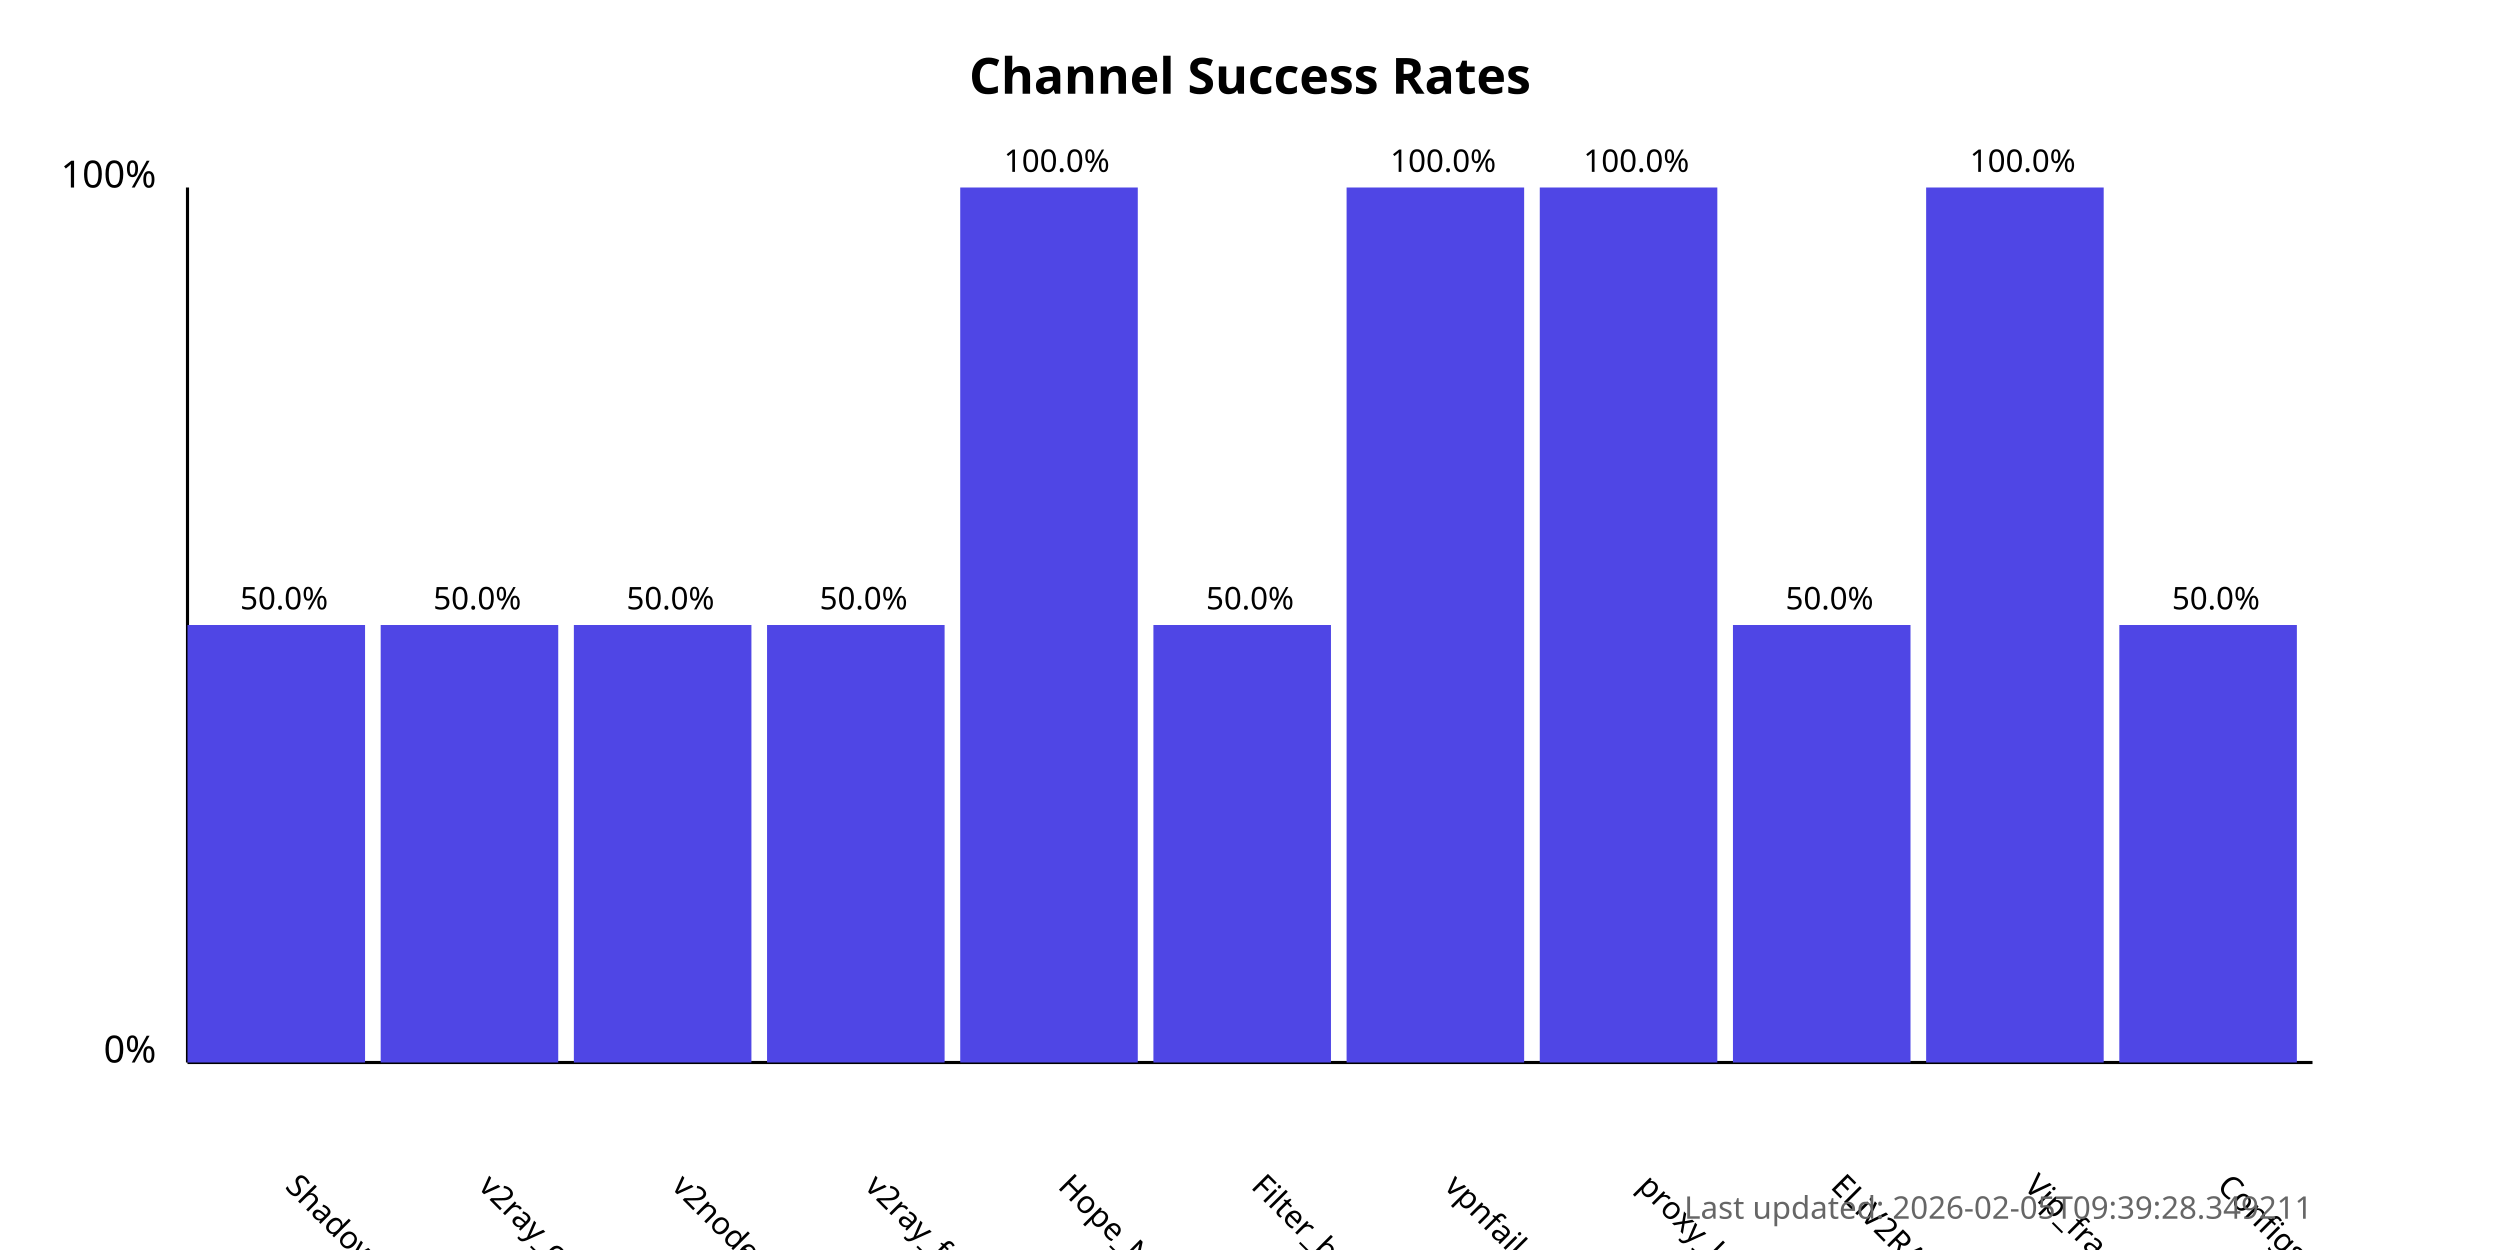
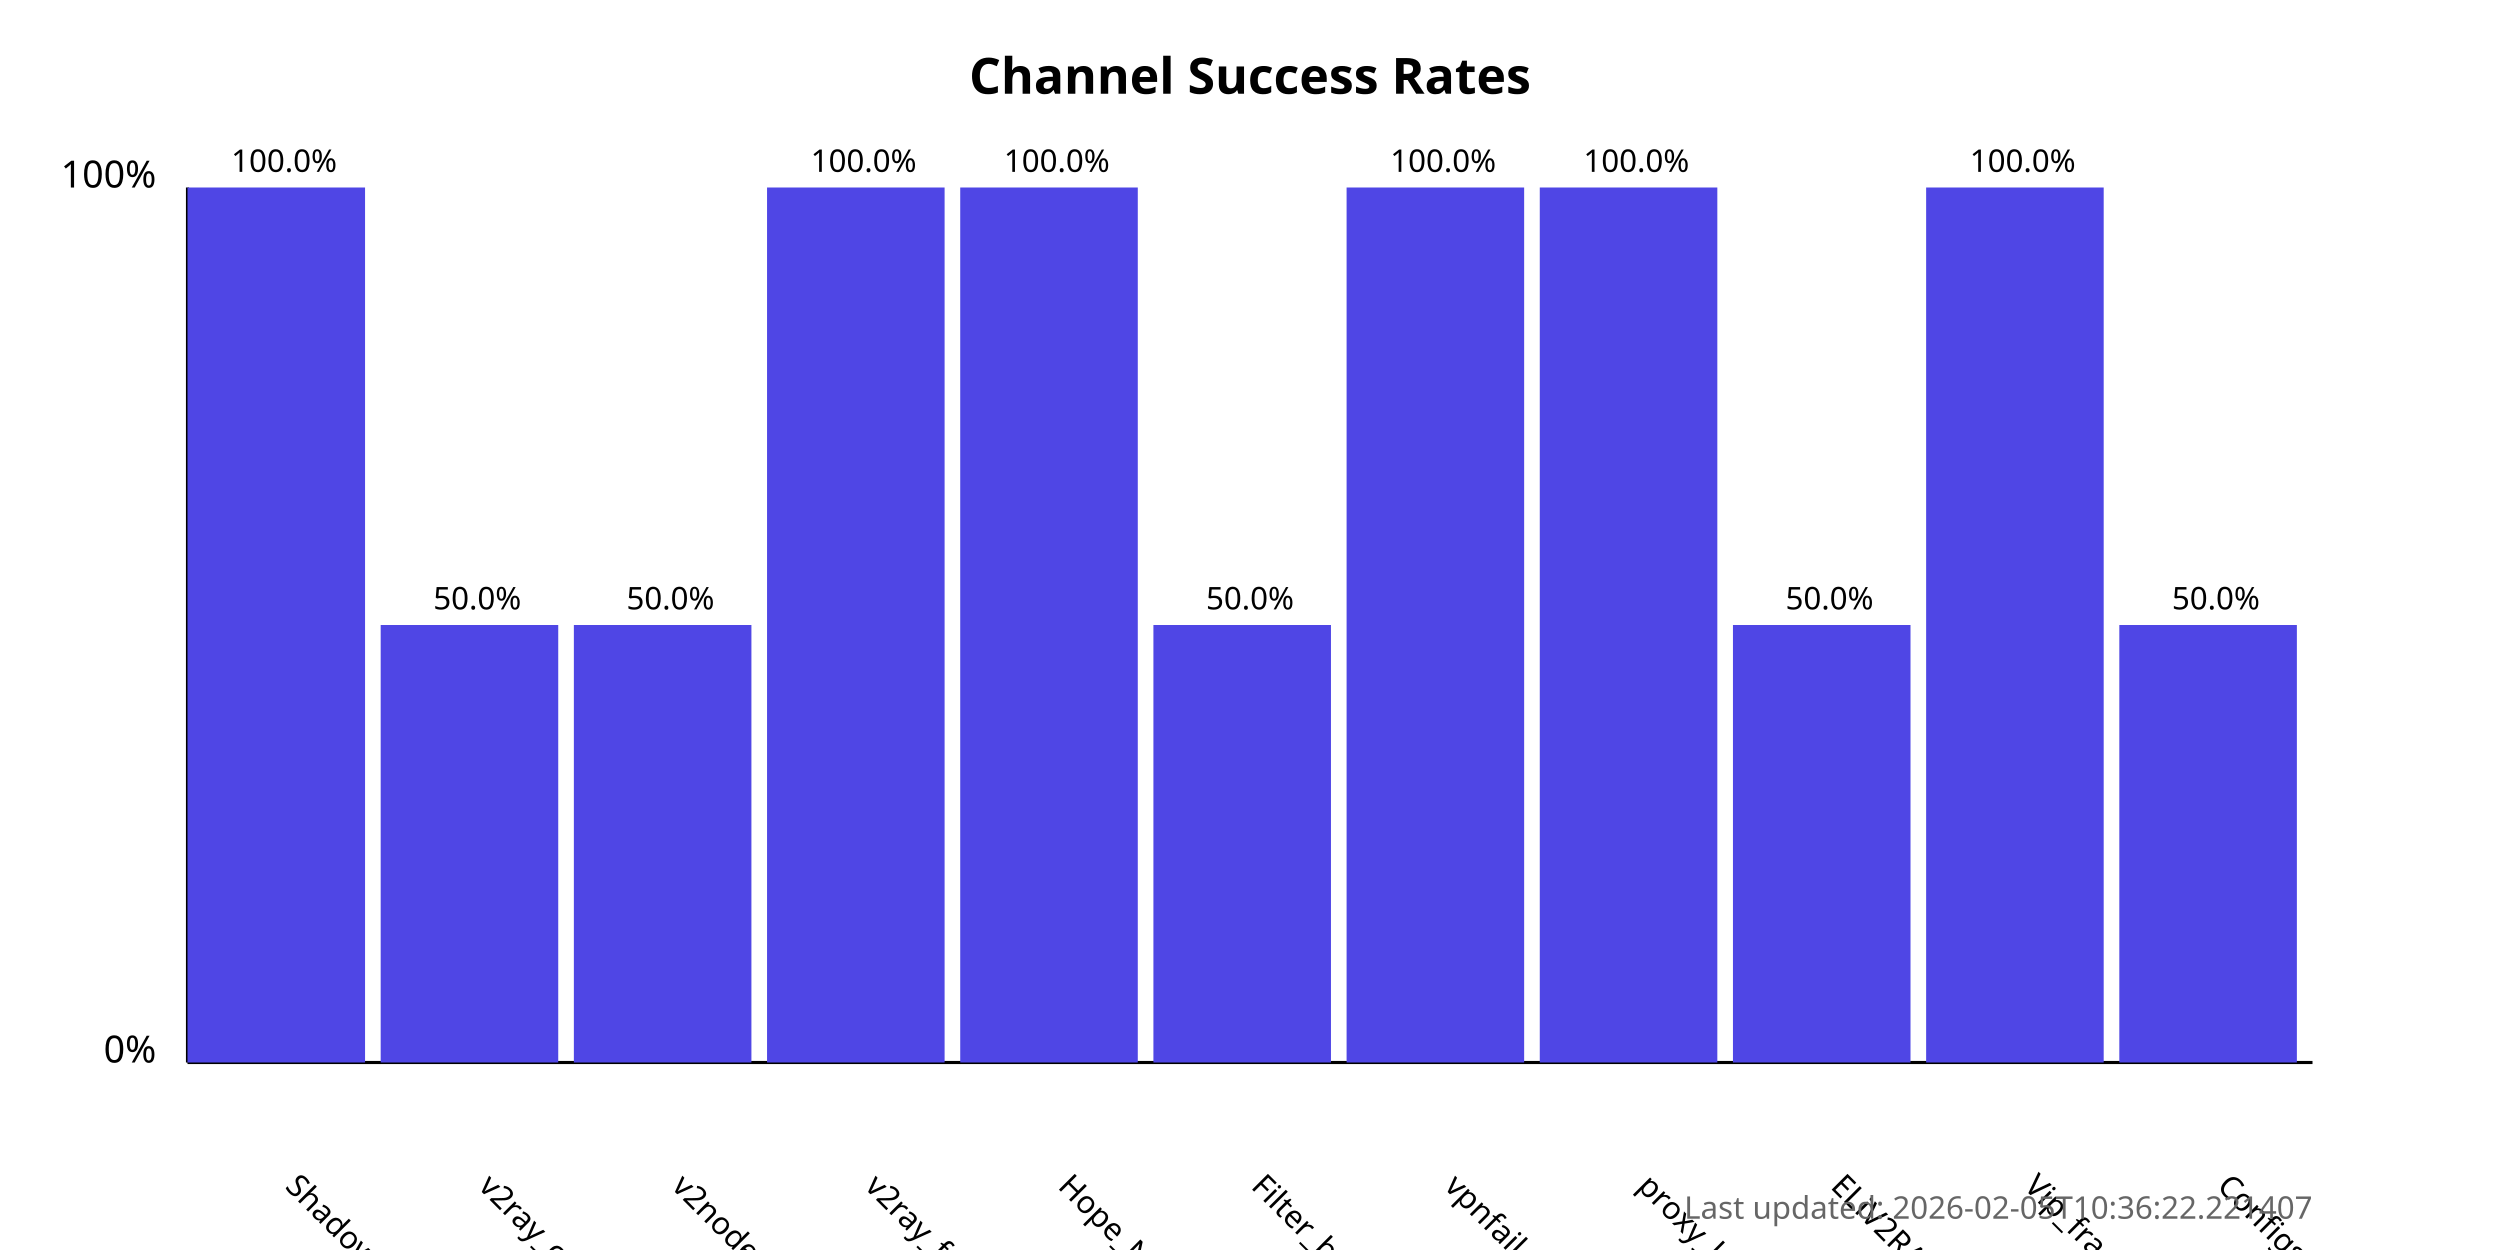
<svg xmlns="http://www.w3.org/2000/svg" width="800" height="400">
  <style>
            .chart-title { font: bold 16px sans-serif; }
            .axis-label { font: 12px sans-serif; }
            .tick-label { font: 10px sans-serif; }
            .bar { fill: #4f46e5; }
            .bar:hover { fill: #6366f1; }
            .timestamp { font: 10px sans-serif; fill: #666; }
        </style>
  <text x="400.0" y="30" text-anchor="middle" class="chart-title">
            Channel Success Rates
        </text>
  <line x1="60" y1="340" x2="60" y2="60" stroke="black" stroke-width="1" />
  <line x1="60" y1="340" x2="740" y2="340" stroke="black" stroke-width="1" />
  <text x="50" y="340" text-anchor="end" class="axis-label">0%</text>
  <text x="50" y="60" text-anchor="end" class="axis-label">100%</text>
  <g>
-     <rect x="60" y="200.0" width="56.818" height="140.0" class="bar" />
+     <rect x="60" y="60.0" width="56.818" height="280.0" class="bar" />
    <text x="90.909" y="380" transform="rotate(45, 90.90909, 380)" text-anchor="start" class="tick-label">
                ShadowProxy66
            </text>
-     <text x="90.909" y="195.0" text-anchor="middle" class="tick-label">
-                 50.0%
+     <text x="90.909" y="55.0" text-anchor="middle" class="tick-label">
+                 100.0%
            </text>
  </g>
  <g>
    <rect x="121.818" y="200.0" width="56.818" height="140.0" class="bar" />
    <text x="152.727" y="380" transform="rotate(45, 152.7273, 380)" text-anchor="start" class="tick-label">
                v2ray_configs_pool
            </text>
    <text x="152.727" y="195.0" text-anchor="middle" class="tick-label">
                50.0%
            </text>
  </g>
  <g>
    <rect x="183.636" y="200.0" width="56.818" height="140.0" class="bar" />
    <text x="214.545" y="380" transform="rotate(45, 214.5455, 380)" text-anchor="start" class="tick-label">
                v2nodes
            </text>
    <text x="214.545" y="195.0" text-anchor="middle" class="tick-label">
                50.0%
            </text>
  </g>
  <g>
-     <rect x="245.455" y="200.0" width="56.818" height="140.0" class="bar" />
+     <rect x="245.455" y="60.0" width="56.818" height="280.0" class="bar" />
    <text x="276.364" y="380" transform="rotate(45, 276.3636, 380)" text-anchor="start" class="tick-label">
                v2ray_free_conf
            </text>
-     <text x="276.364" y="195.0" text-anchor="middle" class="tick-label">
-                 50.0%
+     <text x="276.364" y="55.0" text-anchor="middle" class="tick-label">
+                 100.0%
            </text>
  </g>
  <g>
    <rect x="307.273" y="60.0" width="56.818" height="280.0" class="bar" />
    <text x="338.182" y="380" transform="rotate(45, 338.1818, 380)" text-anchor="start" class="tick-label">
                Hope_Net
            </text>
    <text x="338.182" y="55.0" text-anchor="middle" class="tick-label">
                100.0%
            </text>
  </g>
  <g>
    <rect x="369.091" y="200.0" width="56.818" height="140.0" class="bar" />
    <text x="400.0" y="380" transform="rotate(45, 400.0, 380)" text-anchor="start" class="tick-label">
                Filter_breaker
            </text>
    <text x="400.0" y="195.0" text-anchor="middle" class="tick-label">
                50.0%
            </text>
  </g>
  <g>
    <rect x="430.909" y="60.0" width="56.818" height="280.0" class="bar" />
    <text x="461.818" y="380" transform="rotate(45, 461.8182, 380)" text-anchor="start" class="tick-label">
                vpnfail_vless
            </text>
    <text x="461.818" y="55.0" text-anchor="middle" class="tick-label">
                100.0%
            </text>
  </g>
  <g>
    <rect x="492.727" y="60.0" width="56.818" height="280.0" class="bar" />
    <text x="523.636" y="380" transform="rotate(45, 523.6364, 380)" text-anchor="start" class="tick-label">
                proxy_kafee
            </text>
    <text x="523.636" y="55.0" text-anchor="middle" class="tick-label">
                100.0%
            </text>
  </g>
  <g>
    <rect x="554.545" y="200.0" width="56.818" height="140.0" class="bar" />
    <text x="585.455" y="380" transform="rotate(45, 585.4545, 380)" text-anchor="start" class="tick-label">
                ELiV2RAY
            </text>
    <text x="585.455" y="195.0" text-anchor="middle" class="tick-label">
                50.0%
            </text>
  </g>
  <g>
    <rect x="616.364" y="60.0" width="56.818" height="280.0" class="bar" />
    <text x="647.273" y="380" transform="rotate(45, 647.2727, 380)" text-anchor="start" class="tick-label">
                Vip_fragment_v2ray
            </text>
    <text x="647.273" y="55.0" text-anchor="middle" class="tick-label">
                100.0%
            </text>
  </g>
  <g>
    <rect x="678.182" y="200.0" width="56.818" height="140.0" class="bar" />
    <text x="709.091" y="380" transform="rotate(45, 709.0909, 380)" text-anchor="start" class="tick-label">
                ConfigsHubPlus
            </text>
    <text x="709.091" y="195.0" text-anchor="middle" class="tick-label">
                50.0%
            </text>
  </g>
  <text x="740" y="390" text-anchor="end" class="timestamp">
-             Last updated: 2026-02-05T09:39:28.349211
+             Last updated: 2026-02-05T10:36:22.221407
        </text>
</svg>
